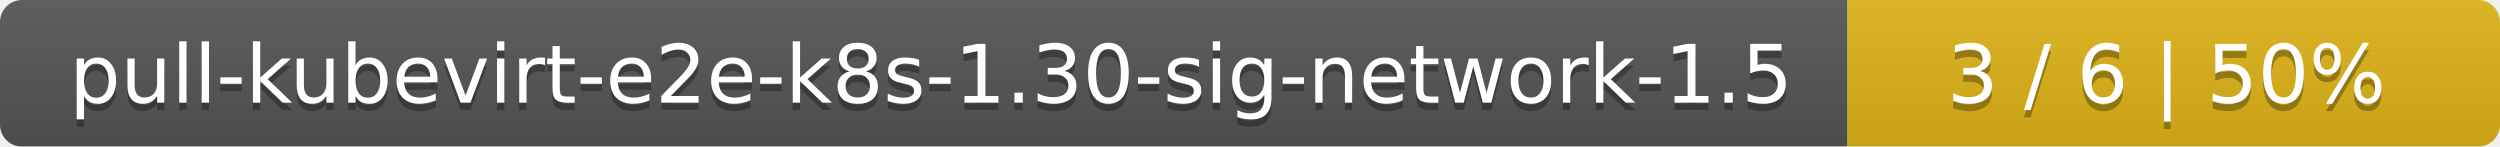
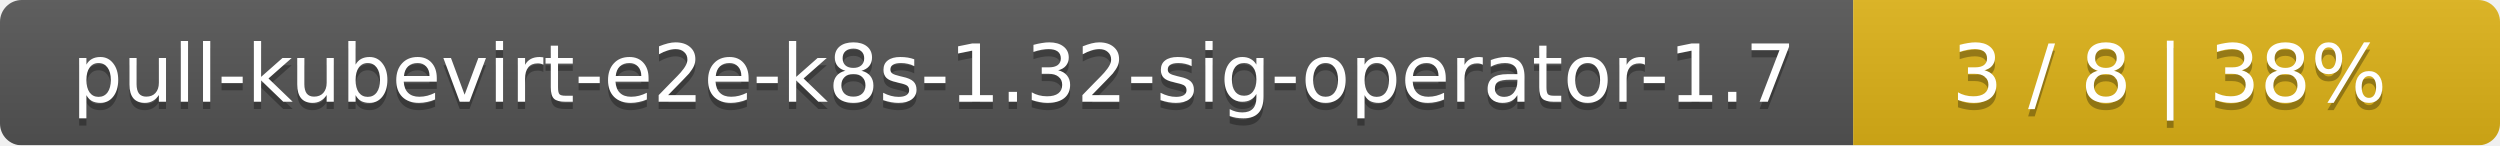
- <svg xmlns="http://www.w3.org/2000/svg" width="341" height="20">
+ <svg xmlns="http://www.w3.org/2000/svg" width="344" height="20">
  <linearGradient id="smooth" x2="0" y2="100%">
    <stop offset="0" stop-color="#bbb" stop-opacity=".1" />
    <stop offset="1" stop-opacity=".1" />
  </linearGradient>
  <mask id="round">
-     <rect width="341" height="20" rx="3" fill="#fff" />
+     <rect width="344" height="20" rx="3" fill="#fff" />
  </mask>
  <g mask="url(#round)">
-     <rect width="252" height="20" fill="#555" />
-     <rect x="252" width="89" height="20" fill="#dfb317" />
-     <rect width="341" height="20" fill="url(#smooth)" />
+     <rect width="255" height="20" fill="#555" />
+     <rect x="255" width="89" height="20" fill="#dfb317" />
+     <rect width="344" height="20" fill="url(#smooth)" />
  </g>
  <g fill="#fff" text-anchor="middle" font-family="DejaVu Sans,Verdana,Geneva,sans-serif" font-size="11">
-     <text x="127" y="15" fill="#010101" fill-opacity=".3">pull-kubevirt-e2e-k8s-1.30-sig-network-1.5</text>
-     <text x="127" y="14">pull-kubevirt-e2e-k8s-1.30-sig-network-1.5</text>
-     <text x="295.5" y="15" fill="#010101" fill-opacity=".3">3 / 6    |    50%</text>
-     <text x="295.5" y="14">3 / 6    |    50%</text>
+     <text x="128.5" y="15" fill="#010101" fill-opacity=".3">pull-kubevirt-e2e-k8s-1.32-sig-operator-1.7</text>
+     <text x="128.5" y="14">pull-kubevirt-e2e-k8s-1.32-sig-operator-1.7</text>
+     <text x="298.5" y="15" fill="#010101" fill-opacity=".3">3 / 8    |    38%</text>
+     <text x="298.5" y="14">3 / 8    |    38%</text>
  </g>
</svg>
